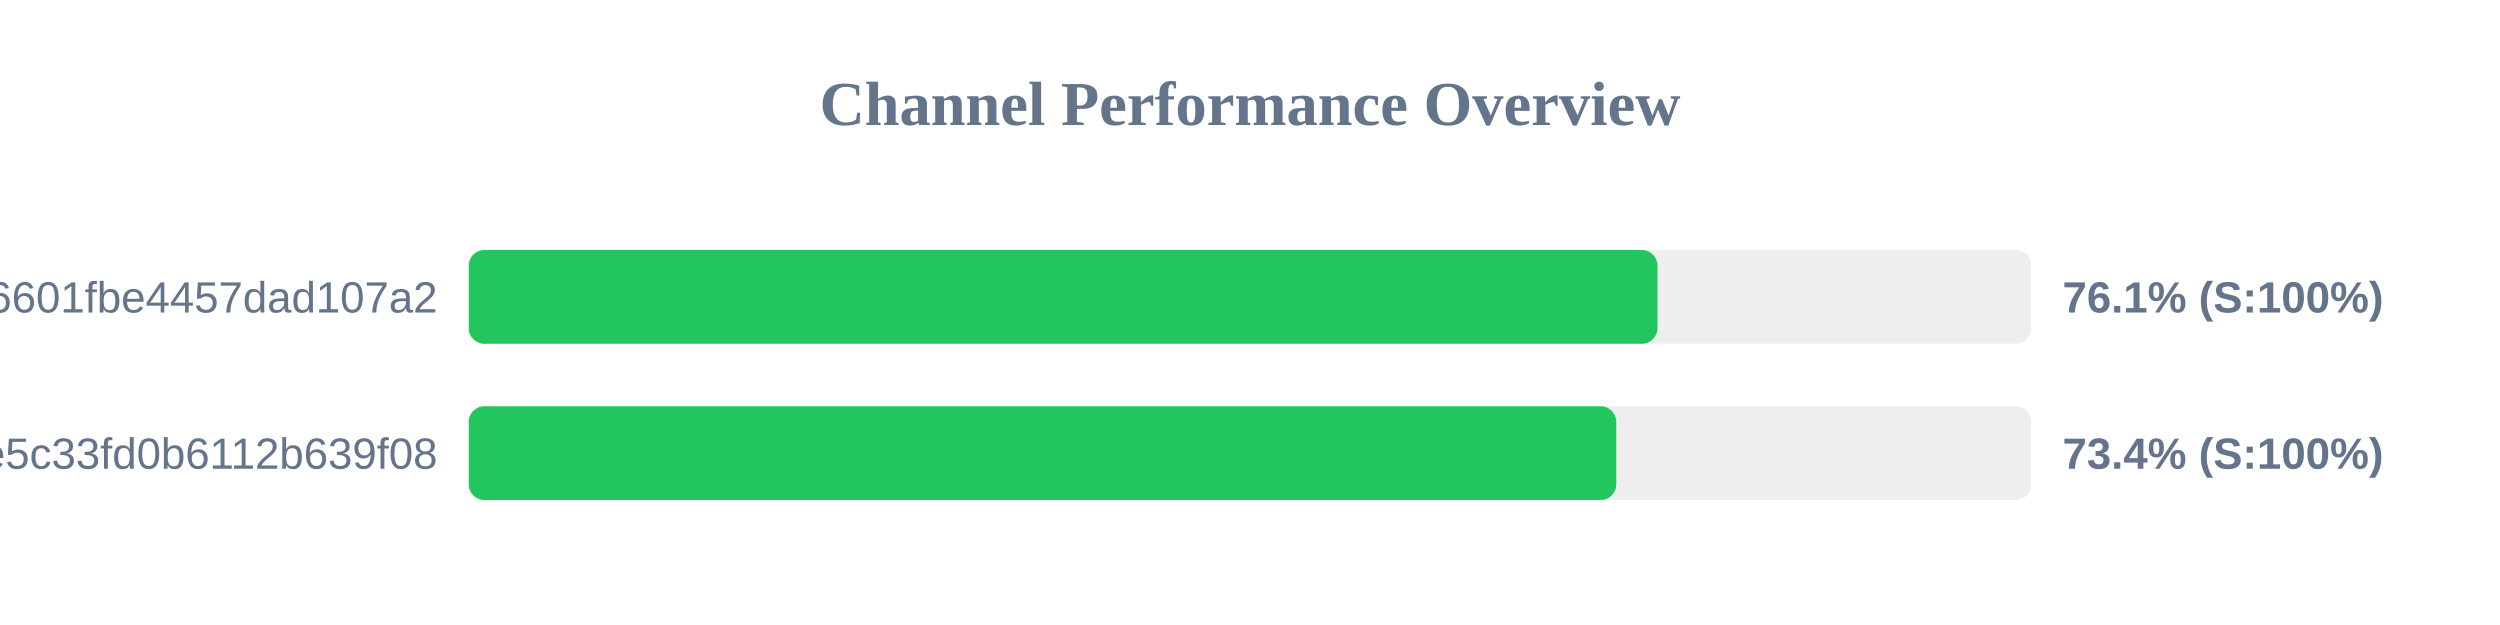
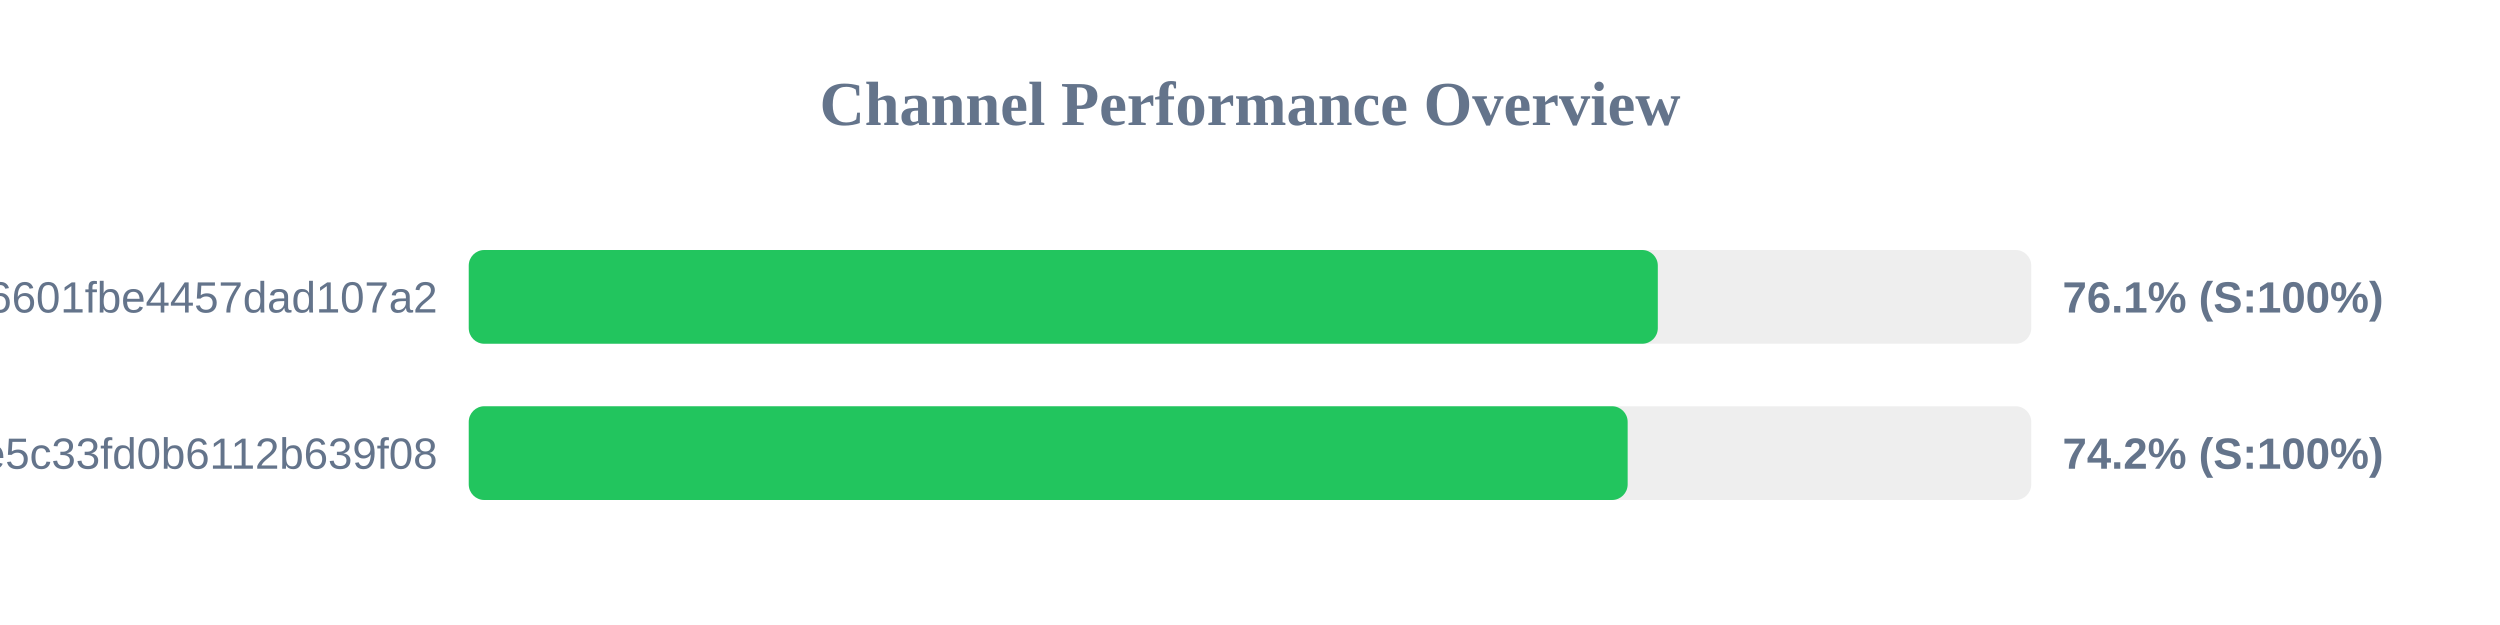
<svg xmlns="http://www.w3.org/2000/svg" width="800" height="200" version="1.1">
  <style>
        .row { font: 14px Arial; fill: #64748b; }
        .score { font: bold 14px Arial; fill: #64748b; }
    </style>
  <text x="400" y="40" text-anchor="middle" font-size="20px" font-weight="bold" fill="#64748b">Channel Performance Overview</text>
  <rect x="150" y="80" width="500" height="30" fill="#eee" rx="5" />
-   <rect x="150" y="80" width="380.4" height="30" fill="#22c55e" rx="5" />
+   <rect x="150" y="80" width="380.5" height="30" fill="#22c55e" rx="5" />
  <text x="140" y="100" text-anchor="end" class="row">6ca22ad3b96aa6601fbe4457dad107a2</text>
  <text x="660" y="100" text-anchor="start" class="score">76.1% (S:100%)</text>
  <rect x="150" y="130" width="500" height="30" fill="#eee" rx="5" />
-   <rect x="150" y="130" width="367.2" height="30" fill="#22c55e" rx="5" />
+   <rect x="150" y="130" width="370.85" height="30" fill="#22c55e" rx="5" />
  <text x="140" y="150" text-anchor="end" class="row">56c52d37015ce5c33fd0b6112b639f08</text>
-   <text x="660" y="150" text-anchor="start" class="score">73.4% (S:100%)</text>
+   <text x="660" y="150" text-anchor="start" class="score">74.2% (S:100%)</text>
</svg>
